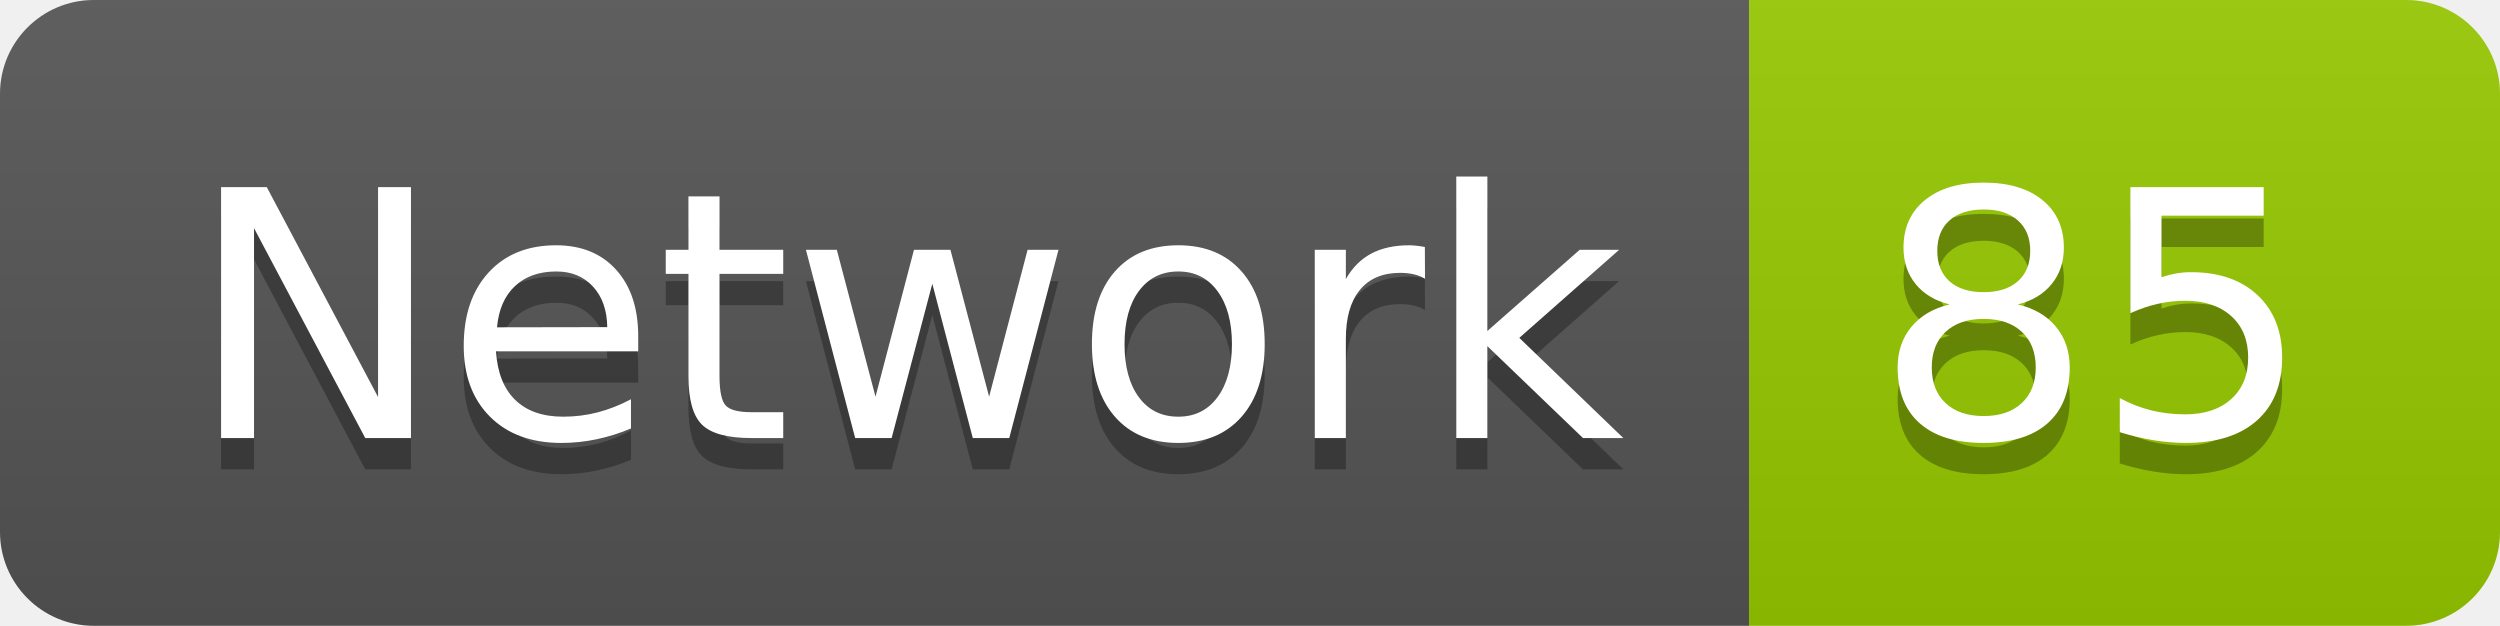
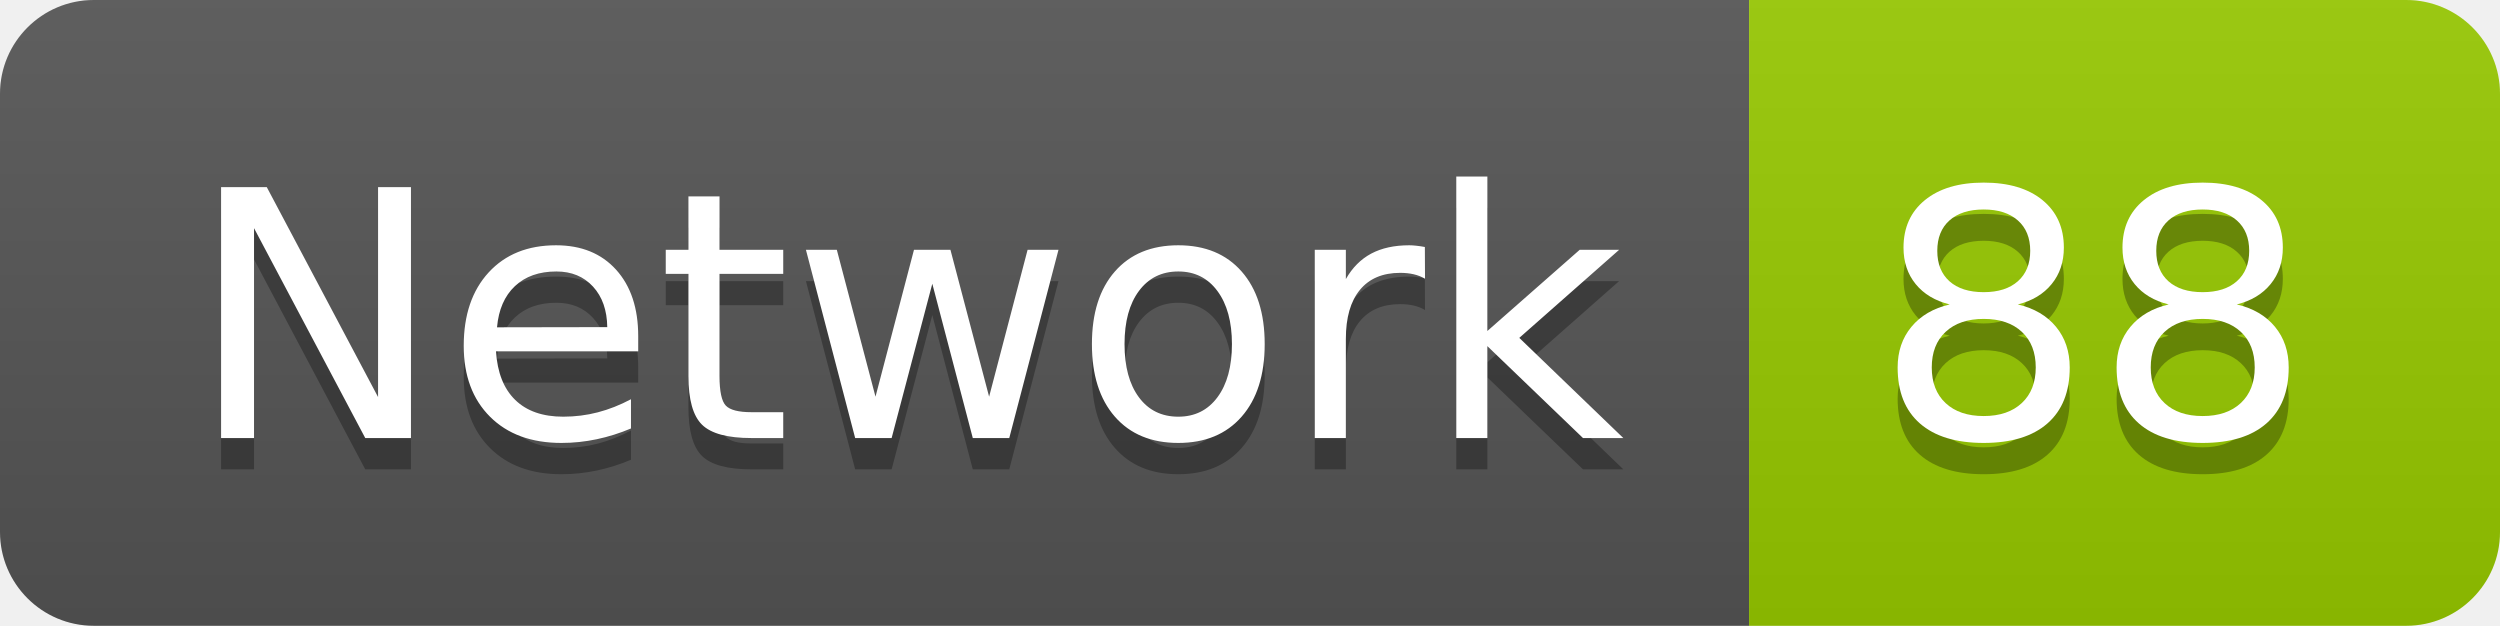
<svg xmlns="http://www.w3.org/2000/svg" width="79.9" height="20">
  <linearGradient id="smooth" x2="0" y2="100%">
    <stop offset="0" stop-color="#bbb" stop-opacity=".1" />
    <stop offset="1" stop-opacity=".1" />
  </linearGradient>
  <clipPath id="round">
    <rect width="79.9" height="20" rx="3" fill="#fff" />
  </clipPath>
  <g clip-path="url(#round)">
    <rect width="55.9" height="20" fill="#555" />
    <rect x="55.9" width="24.0" height="20" fill="#97CA00" />
    <rect width="79.9" height="20" fill="url(#smooth)" />
  </g>
  <g fill="#fff" text-anchor="middle" font-family="DejaVu Sans,Verdana,Geneva,sans-serif" font-size="110">
    <text x="289.5" y="150" fill="#010101" fill-opacity=".3" transform="scale(0.1)" textLength="459.0" lengthAdjust="spacing">Network</text>
    <text x="289.5" y="140" transform="scale(0.1)" textLength="459.0" lengthAdjust="spacing">Network</text>
-     <text x="669.0" y="150" fill="#010101" fill-opacity=".3" transform="scale(0.1)" textLength="140.0" lengthAdjust="spacing">85</text>
-     <text x="669.0" y="140" transform="scale(0.1)" textLength="140.0" lengthAdjust="spacing">85</text>
+     <text x="669.0" y="150" fill="#010101" fill-opacity=".3" transform="scale(0.1)" textLength="140.0" lengthAdjust="spacing">88</text>
+     <text x="669.0" y="140" transform="scale(0.1)" textLength="140.0" lengthAdjust="spacing">88</text>
  </g>
</svg>
